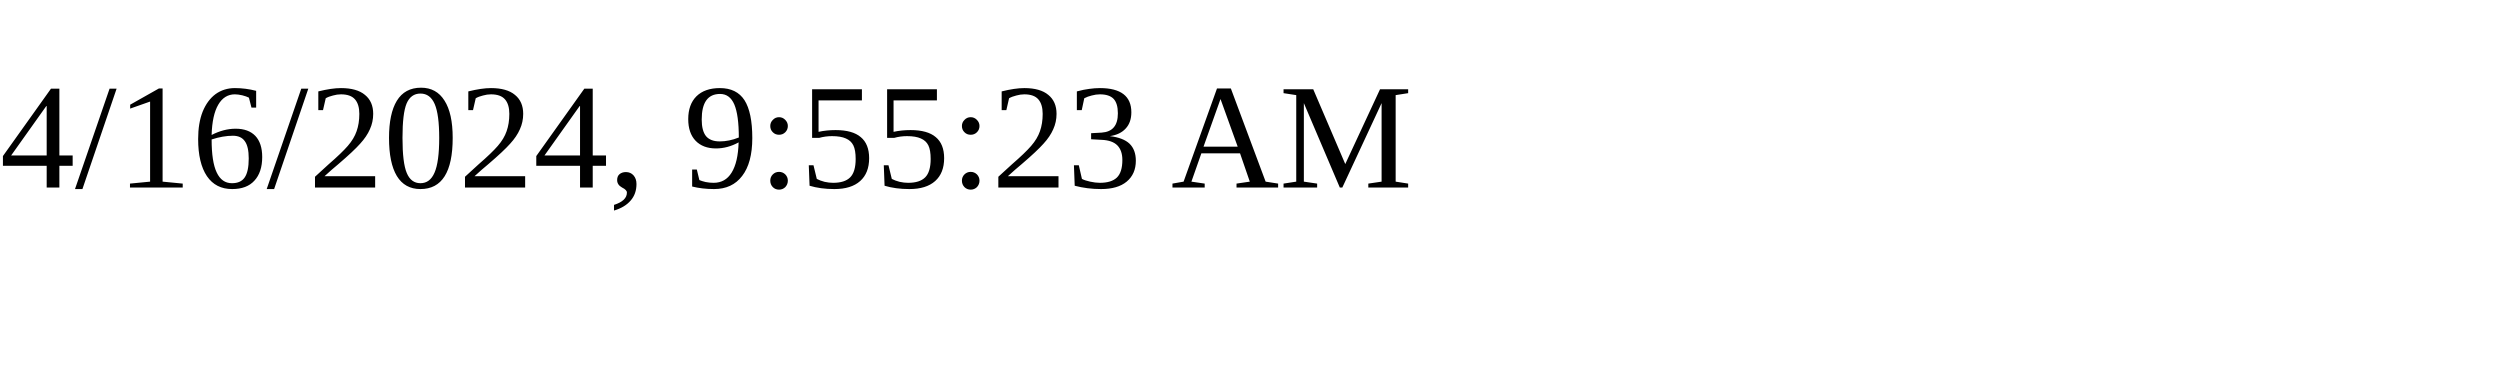
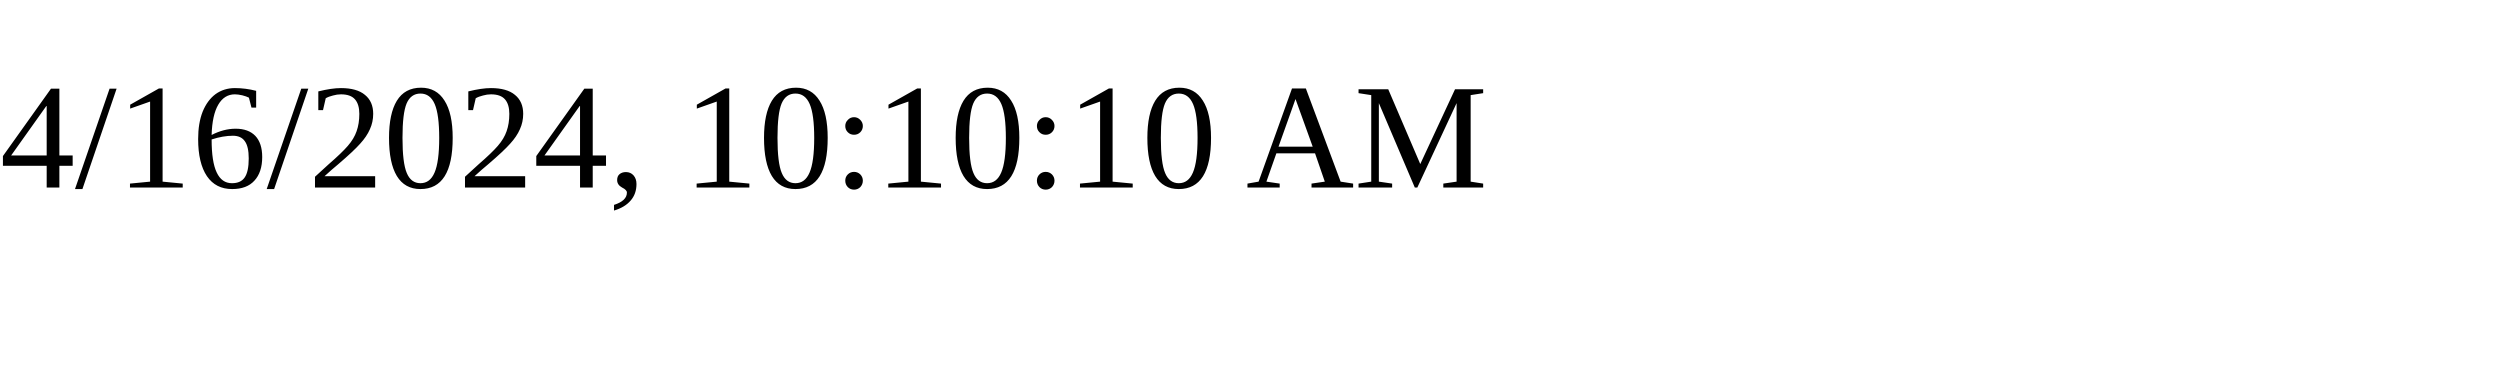
<svg xmlns="http://www.w3.org/2000/svg" height="30" width="200">
-   <text x="0" y="15">4/16/2024, 9:55:23 AM</text>
+   <text x="0" y="15">4/16/2024, 10:10:10 AM</text>
</svg>
